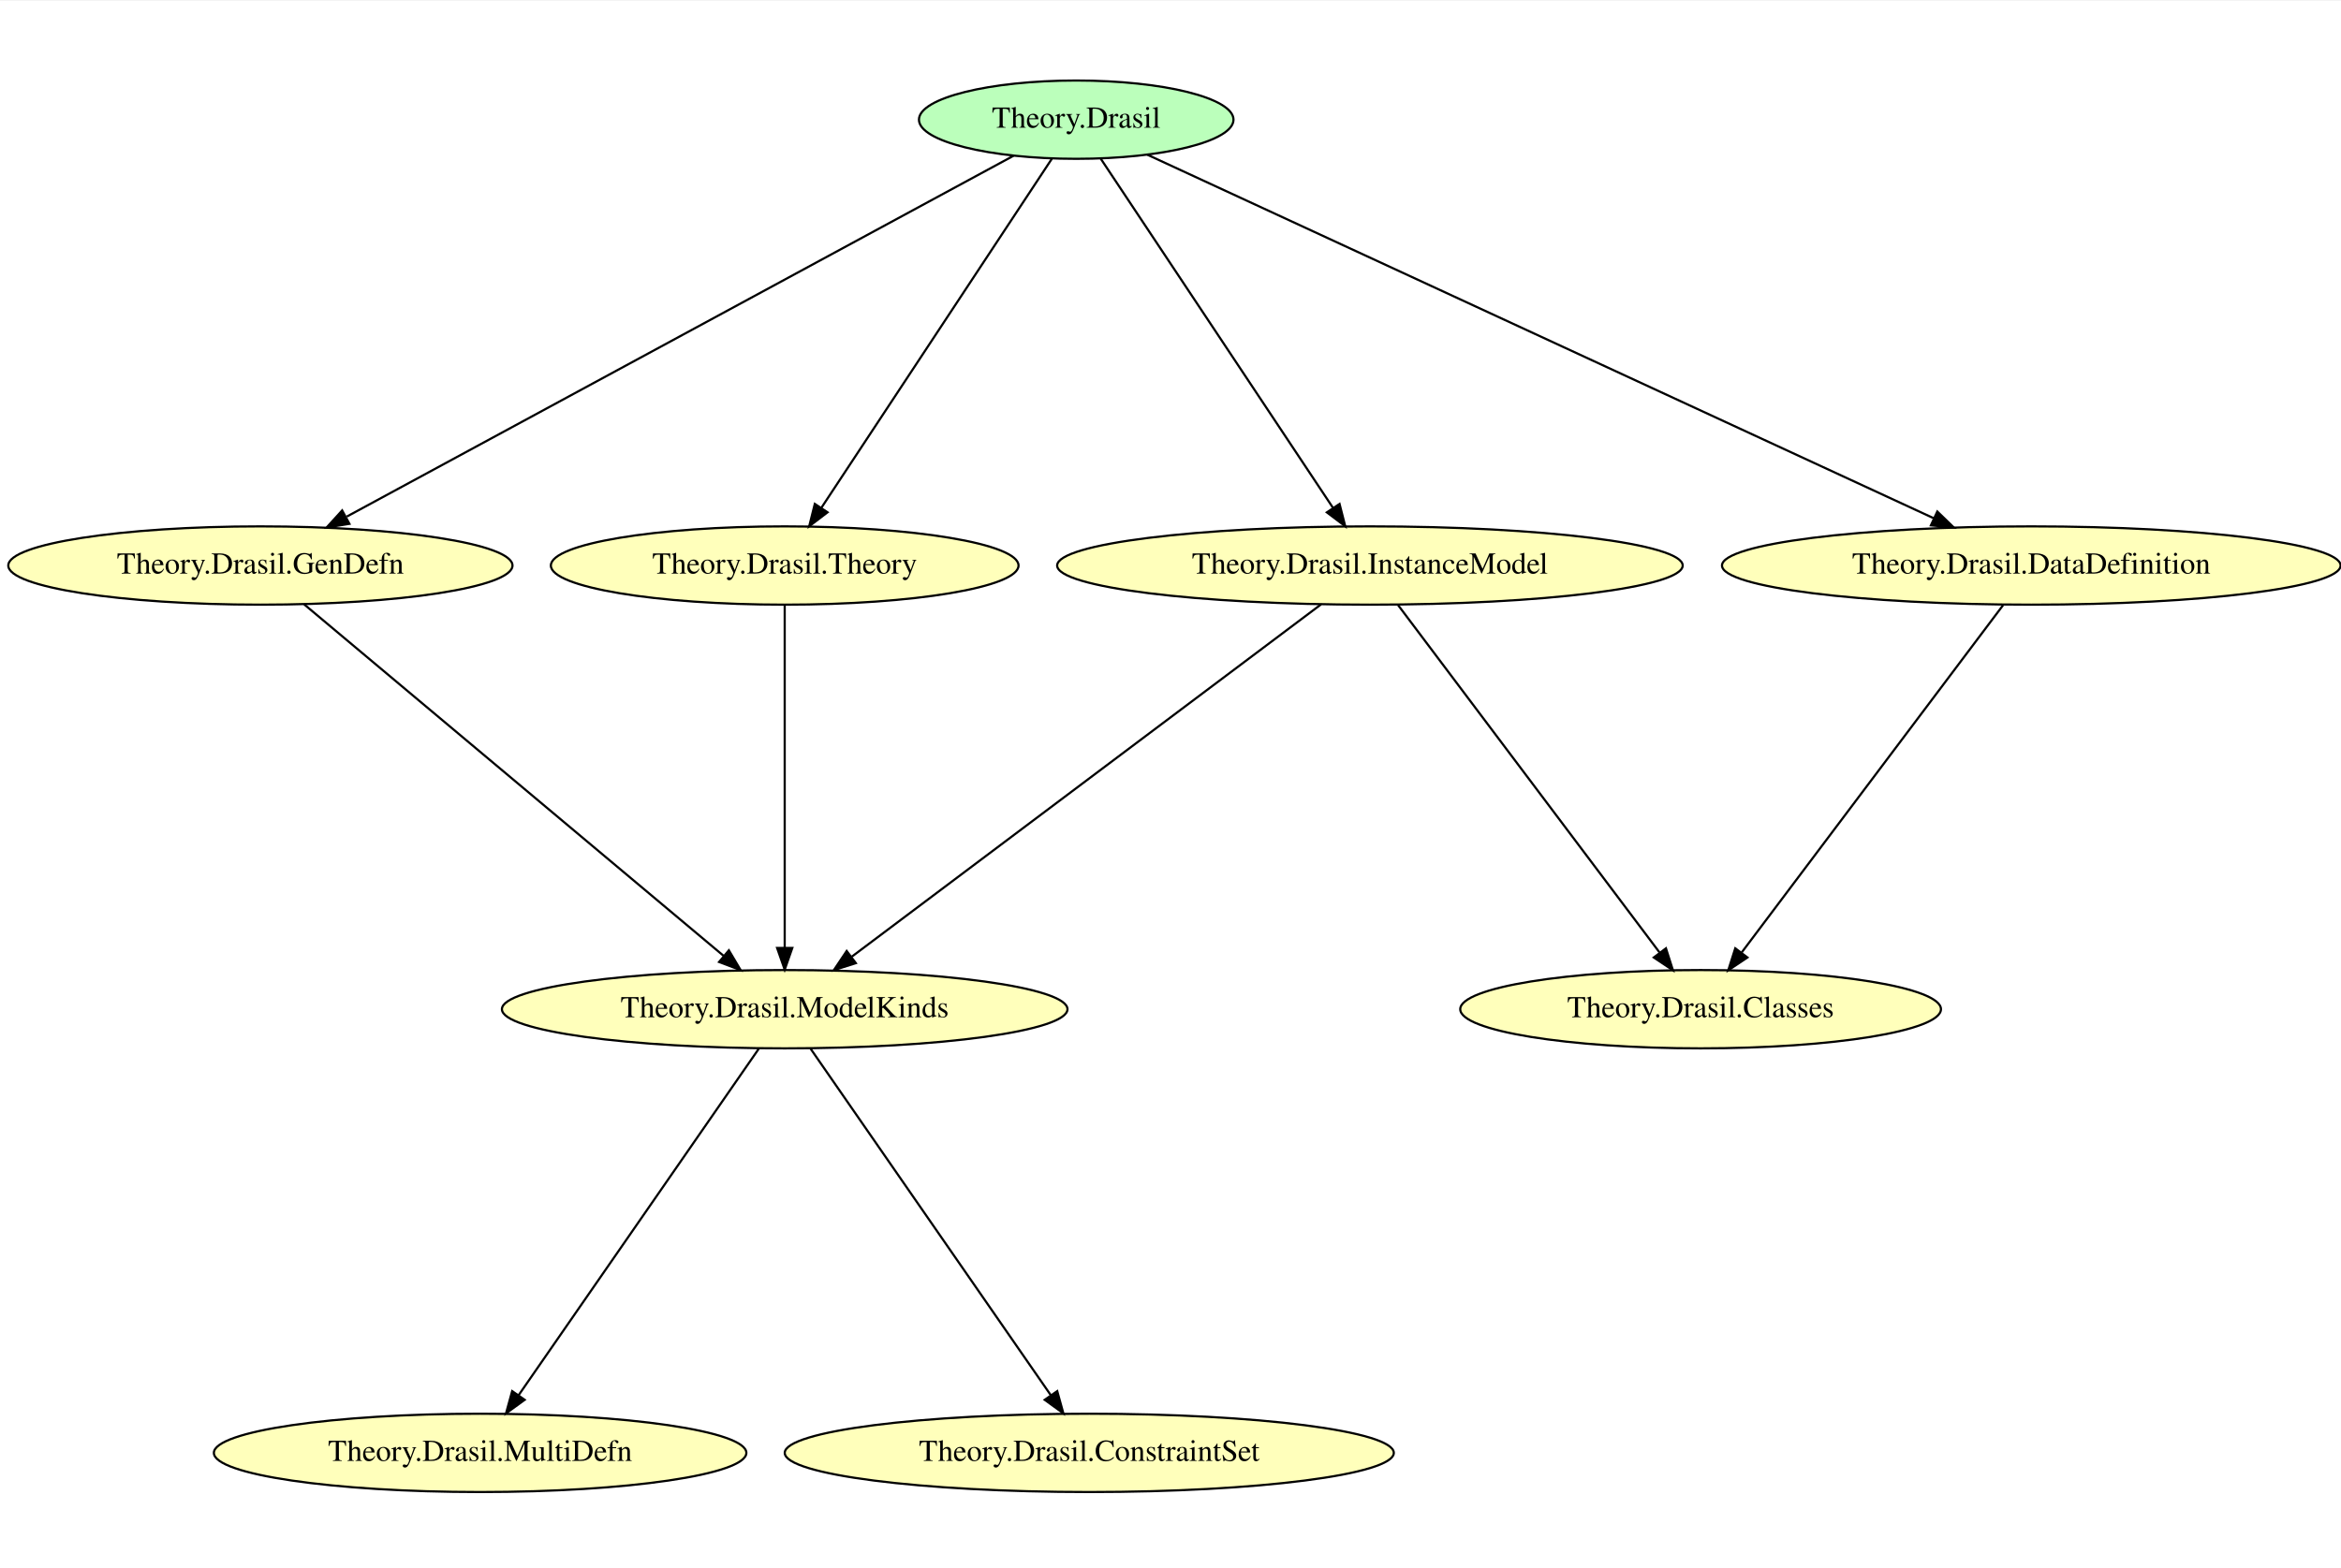
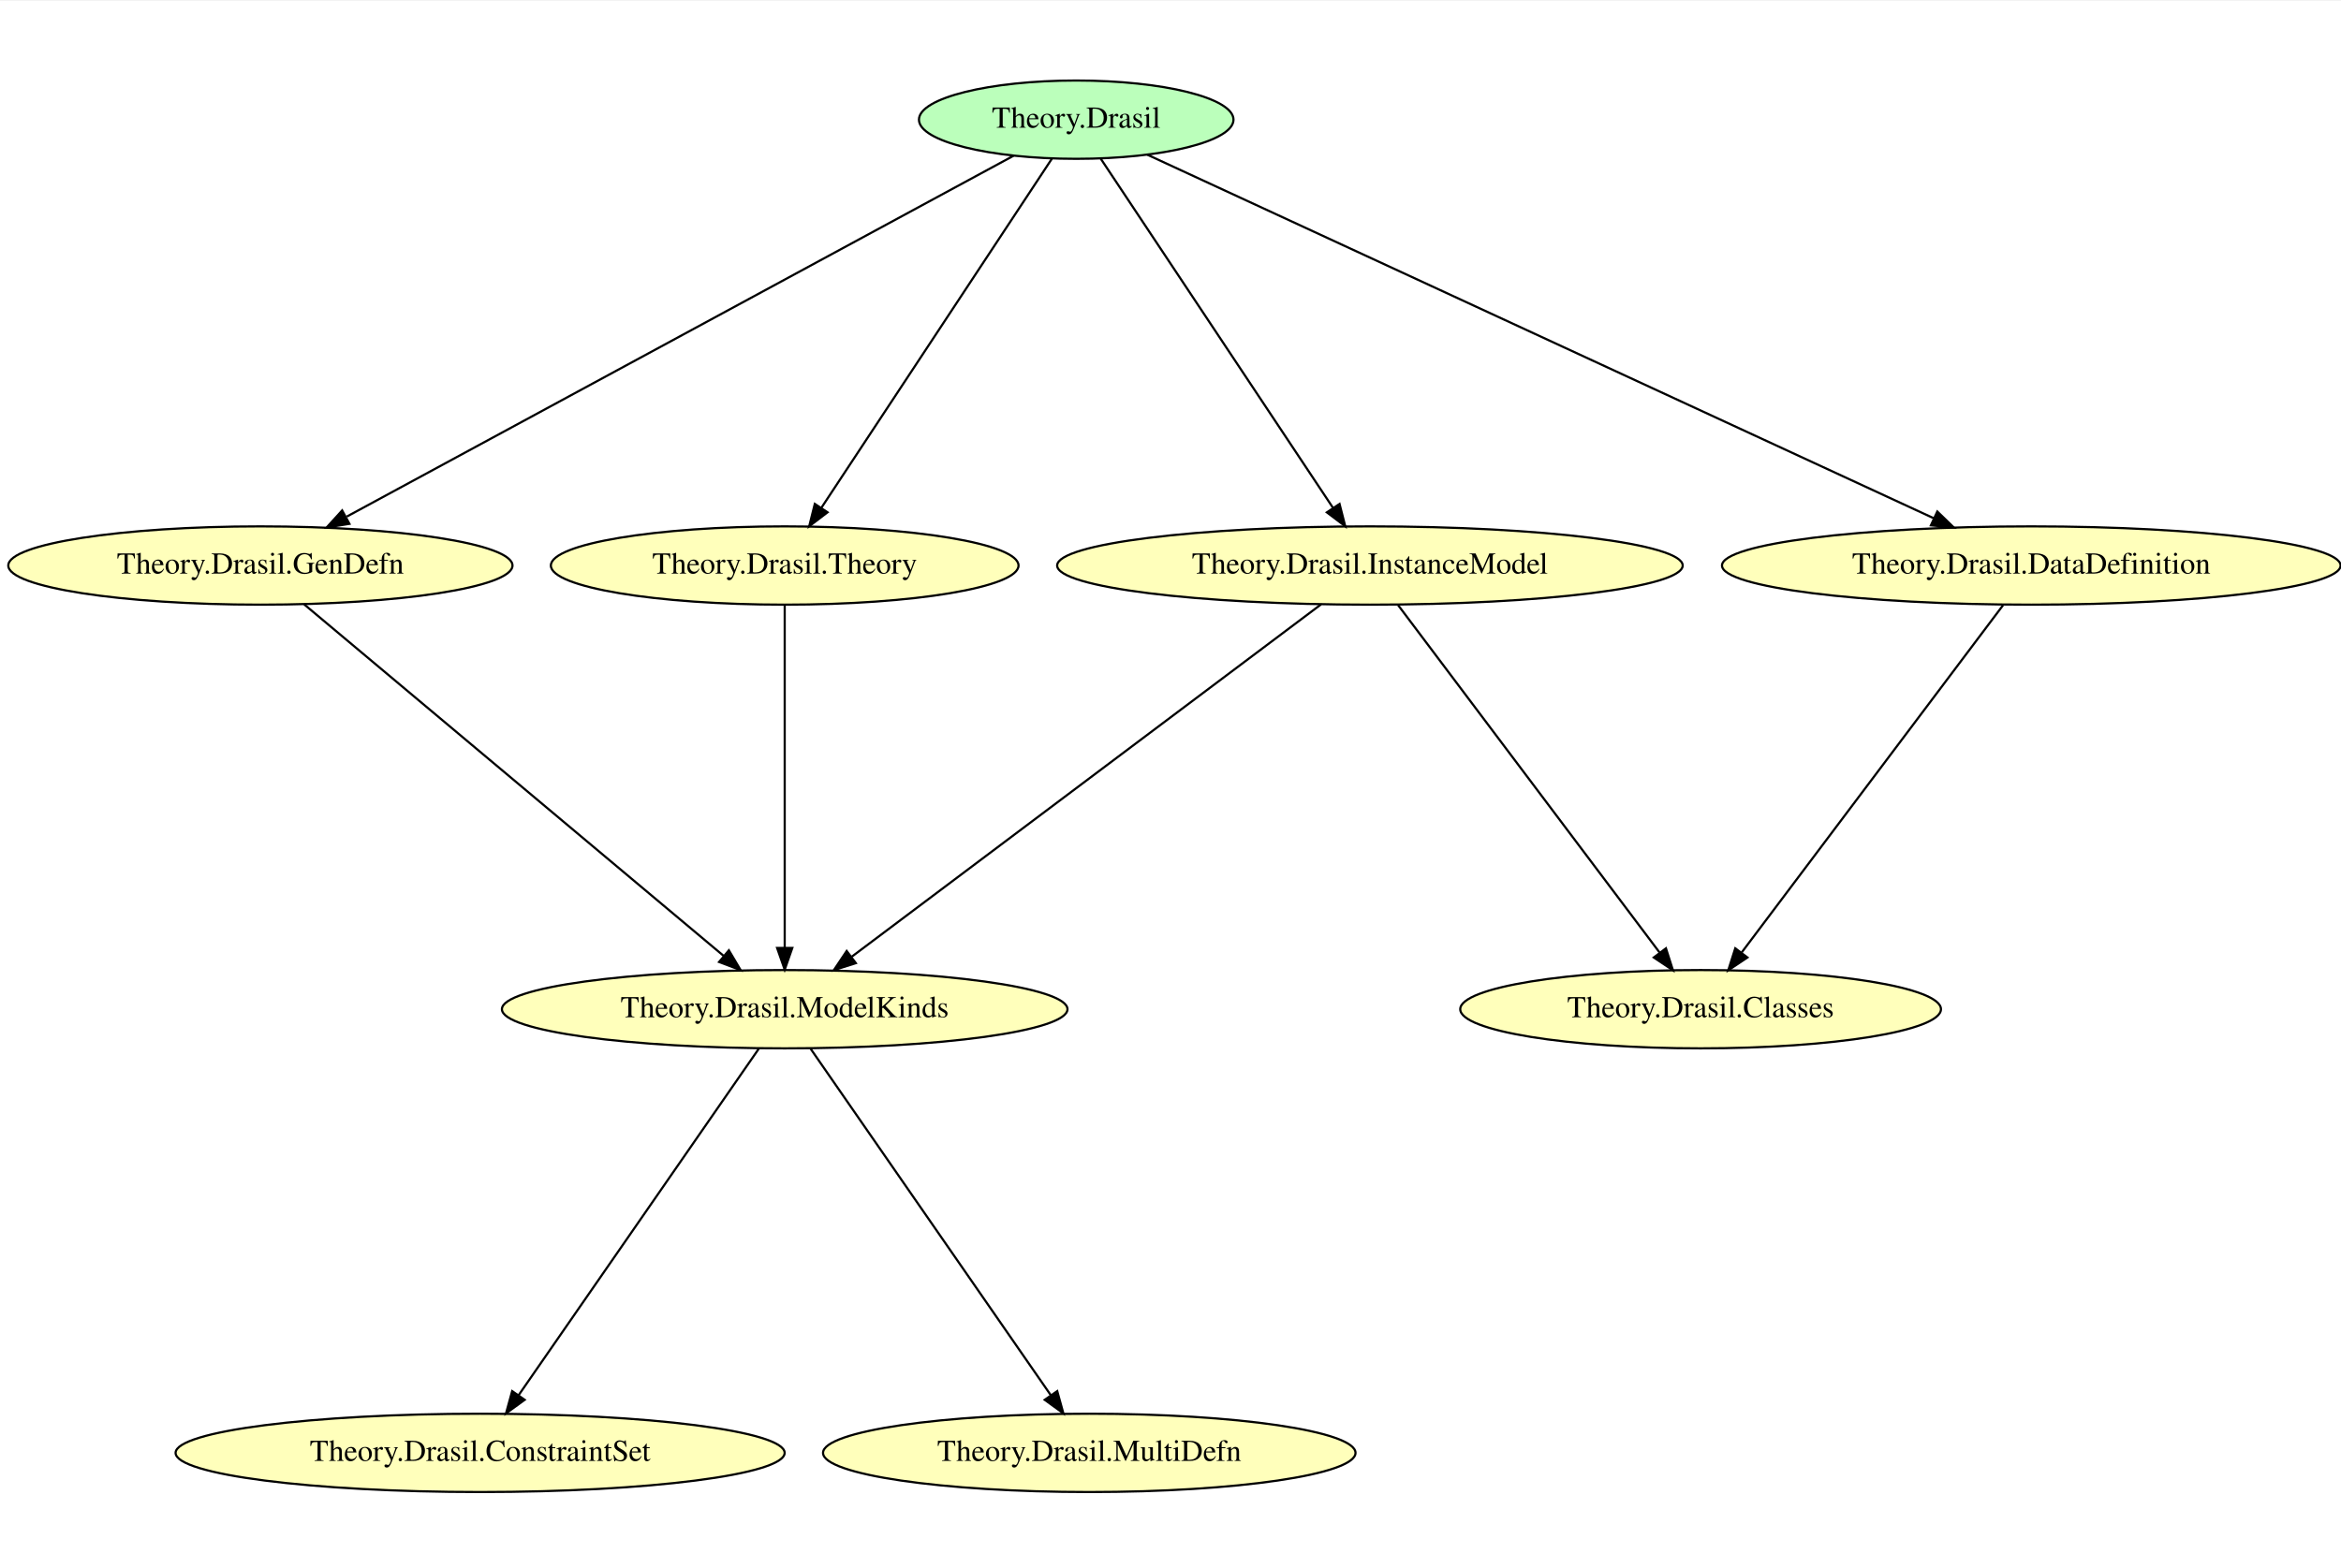
<svg xmlns="http://www.w3.org/2000/svg" width="430pt" height="288pt" viewBox="0.00 0.00 430.42 288.00">
  <g id="graph0" class="graph" transform="scale(0.4 0.4) rotate(0) translate(4 718.67)">
    <polygon fill="white" stroke="transparent" points="-4,4 -4,-718.67 1076.03,-718.67 1076.03,4 -4,4" />
    <g id="node1" class="node">
      <ellipse fill="#bbffbb" stroke="black" cx="490.69" cy="-664" rx="72.29" ry="18" />
      <text text-anchor="middle" x="490.69" y="-660.3" font-family="Times,serif" font-size="14.00">Theory.Drasil</text>
    </g>
    <g id="node2" class="node">
-       <ellipse fill="#ffffbb" stroke="black" cx="625.69" cy="-459" rx="143.77" ry="18" />
-       <text text-anchor="middle" x="625.69" y="-455.3" font-family="Times,serif" font-size="14.00">Theory.Drasil.InstanceModel</text>
-     </g>
-     <g id="edge11" class="edge">
-       <path fill="none" stroke="black" d="M501.97,-646.04C525.64,-610.44 580.64,-527.74 608.64,-485.63" />
-       <polygon fill="black" stroke="black" points="611.73,-487.32 614.35,-477.05 605.9,-483.44 611.73,-487.32" />
-     </g>
-     <g id="node3" class="node">
      <ellipse fill="#ffffbb" stroke="black" cx="115.69" cy="-459" rx="115.88" ry="18" />
      <text text-anchor="middle" x="115.69" y="-455.3" font-family="Times,serif" font-size="14.00">Theory.Drasil.GenDefn</text>
    </g>
-     <g id="edge10" class="edge">
+     <g id="edge11" class="edge">
      <path fill="none" stroke="black" d="M461.89,-647.41C395.44,-611.44 231.32,-522.6 155.4,-481.5" />
      <polygon fill="black" stroke="black" points="156.61,-478.17 146.15,-476.49 153.28,-484.33 156.61,-478.17" />
    </g>
-     <g id="node5" class="node">
+     <g id="node3" class="node">
+       <ellipse fill="#ffffbb" stroke="black" cx="356.69" cy="-459" rx="107.48" ry="18" />
+       <text text-anchor="middle" x="356.69" y="-455.3" font-family="Times,serif" font-size="14.00">Theory.Drasil.Theory</text>
+     </g>
+     <g id="edge10" class="edge">
+       <path fill="none" stroke="black" d="M479.5,-646.04C456,-610.44 401.41,-527.74 373.61,-485.63" />
+       <polygon fill="black" stroke="black" points="376.38,-483.47 367.95,-477.05 370.53,-487.33 376.38,-483.47" />
+     </g>
+     <g id="node8" class="node">
      <ellipse fill="#ffffbb" stroke="black" cx="929.69" cy="-459" rx="142.17" ry="18" />
      <text text-anchor="middle" x="929.69" y="-455.3" font-family="Times,serif" font-size="14.00">Theory.Drasil.DataDefinition</text>
    </g>
    <g id="edge9" class="edge">
      <path fill="none" stroke="black" d="M523.33,-647.91C600.88,-612.05 796.32,-521.67 884.86,-480.73" />
      <polygon fill="black" stroke="black" points="886.49,-483.83 894.1,-476.46 883.55,-477.48 886.49,-483.83" />
    </g>
-     <g id="node6" class="node">
-       <ellipse fill="#ffffbb" stroke="black" cx="356.69" cy="-459" rx="107.48" ry="18" />
-       <text text-anchor="middle" x="356.69" y="-455.3" font-family="Times,serif" font-size="14.00">Theory.Drasil.Theory</text>
+     <g id="node9" class="node">
+       <ellipse fill="#ffffbb" stroke="black" cx="625.69" cy="-459" rx="143.77" ry="18" />
+       <text text-anchor="middle" x="625.69" y="-455.3" font-family="Times,serif" font-size="14.00">Theory.Drasil.InstanceModel</text>
    </g>
    <g id="edge8" class="edge">
-       <path fill="none" stroke="black" d="M479.5,-646.04C456,-610.44 401.41,-527.74 373.61,-485.63" />
-       <polygon fill="black" stroke="black" points="376.38,-483.47 367.95,-477.05 370.53,-487.33 376.38,-483.47" />
+       <path fill="none" stroke="black" d="M501.97,-646.04C525.64,-610.44 580.64,-527.74 608.64,-485.63" />
+       <polygon fill="black" stroke="black" points="611.73,-487.32 614.35,-477.05 605.9,-483.44 611.73,-487.32" />
    </g>
-     <g id="node8" class="node">
+     <g id="node7" class="node">
      <ellipse fill="#ffffbb" stroke="black" cx="356.69" cy="-255" rx="129.98" ry="18" />
      <text text-anchor="middle" x="356.69" y="-251.3" font-family="Times,serif" font-size="14.00">Theory.Drasil.ModelKinds</text>
    </g>
    <g id="edge7" class="edge">
+       <path fill="none" stroke="black" d="M135.82,-441.13C178.8,-405.11 279.57,-320.64 328.73,-279.43" />
+       <polygon fill="black" stroke="black" points="331.03,-282.08 336.44,-272.97 326.53,-276.71 331.03,-282.08" />
+     </g>
+     <g id="edge6" class="edge">
+       <path fill="none" stroke="black" d="M356.69,-440.78C356.69,-405.67 356.69,-325.59 356.69,-283.31" />
+       <polygon fill="black" stroke="black" points="360.19,-283.18 356.69,-273.18 353.19,-283.18 360.19,-283.18" />
+     </g>
+     <g id="node4" class="node">
+       <ellipse fill="#ffffbb" stroke="black" cx="216.69" cy="-51" rx="139.98" ry="18" />
+       <text text-anchor="middle" x="216.69" y="-47.3" font-family="Times,serif" font-size="14.00">Theory.Drasil.ConstraintSet</text>
+     </g>
+     <g id="node5" class="node">
+       <ellipse fill="#ffffbb" stroke="black" cx="777.69" cy="-255" rx="110.48" ry="18" />
+       <text text-anchor="middle" x="777.69" y="-251.3" font-family="Times,serif" font-size="14.00">Theory.Drasil.Classes</text>
+     </g>
+     <g id="node6" class="node">
+       <ellipse fill="#ffffbb" stroke="black" cx="496.69" cy="-51" rx="122.38" ry="18" />
+       <text text-anchor="middle" x="496.69" y="-47.3" font-family="Times,serif" font-size="14.00">Theory.Drasil.MultiDefn</text>
+     </g>
+     <g id="edge5" class="edge">
+       <path fill="none" stroke="black" d="M344.75,-236.78C320.06,-201.15 263.26,-119.19 234.33,-77.45" />
+       <polygon fill="black" stroke="black" points="237.17,-75.4 228.6,-69.18 231.42,-79.39 237.17,-75.4" />
+     </g>
+     <g id="edge4" class="edge">
+       <path fill="none" stroke="black" d="M368.63,-236.78C393.32,-201.15 450.12,-119.19 479.05,-77.45" />
+       <polygon fill="black" stroke="black" points="481.96,-79.39 484.78,-69.18 476.21,-75.4 481.96,-79.39" />
+     </g>
+     <g id="edge3" class="edge">
+       <path fill="none" stroke="black" d="M916.73,-440.78C889.85,-405.06 827.94,-322.78 796.6,-281.13" />
+       <polygon fill="black" stroke="black" points="799.21,-278.78 790.4,-272.89 793.62,-282.99 799.21,-278.78" />
+     </g>
+     <g id="edge2" class="edge">
+       <path fill="none" stroke="black" d="M638.65,-440.78C665.53,-405.06 727.44,-322.78 758.78,-281.13" />
+       <polygon fill="black" stroke="black" points="761.76,-282.99 764.98,-272.89 756.17,-278.78 761.76,-282.99" />
+     </g>
+     <g id="edge1" class="edge">
      <path fill="none" stroke="black" d="M603.22,-441.13C555.15,-405.03 442.3,-320.29 387.56,-279.18" />
      <polygon fill="black" stroke="black" points="389.39,-276.18 379.29,-272.97 385.18,-281.77 389.39,-276.18" />
    </g>
-     <g id="node9" class="node">
-       <ellipse fill="#ffffbb" stroke="black" cx="777.69" cy="-255" rx="110.48" ry="18" />
-       <text text-anchor="middle" x="777.69" y="-251.3" font-family="Times,serif" font-size="14.00">Theory.Drasil.Classes</text>
-     </g>
-     <g id="edge6" class="edge">
-       <path fill="none" stroke="black" d="M638.65,-440.78C665.53,-405.06 727.44,-322.78 758.78,-281.13" />
-       <polygon fill="black" stroke="black" points="761.76,-282.99 764.98,-272.89 756.17,-278.78 761.76,-282.99" />
-     </g>
-     <g id="edge5" class="edge">
-       <path fill="none" stroke="black" d="M135.82,-441.13C178.8,-405.11 279.57,-320.64 328.73,-279.43" />
-       <polygon fill="black" stroke="black" points="331.03,-282.08 336.44,-272.97 326.53,-276.71 331.03,-282.08" />
-     </g>
-     <g id="node4" class="node">
-       <ellipse fill="#ffffbb" stroke="black" cx="216.69" cy="-51" rx="122.38" ry="18" />
-       <text text-anchor="middle" x="216.69" y="-47.3" font-family="Times,serif" font-size="14.00">Theory.Drasil.MultiDefn</text>
-     </g>
-     <g id="edge4" class="edge">
-       <path fill="none" stroke="black" d="M916.73,-440.78C889.85,-405.06 827.94,-322.78 796.6,-281.13" />
-       <polygon fill="black" stroke="black" points="799.21,-278.78 790.4,-272.89 793.62,-282.99 799.21,-278.78" />
-     </g>
-     <g id="edge3" class="edge">
-       <path fill="none" stroke="black" d="M356.69,-440.78C356.69,-405.67 356.69,-325.59 356.69,-283.31" />
-       <polygon fill="black" stroke="black" points="360.19,-283.18 356.69,-273.18 353.19,-283.18 360.19,-283.18" />
-     </g>
-     <g id="node7" class="node">
-       <ellipse fill="#ffffbb" stroke="black" cx="496.69" cy="-51" rx="139.98" ry="18" />
-       <text text-anchor="middle" x="496.69" y="-47.3" font-family="Times,serif" font-size="14.00">Theory.Drasil.ConstraintSet</text>
-     </g>
-     <g id="edge2" class="edge">
-       <path fill="none" stroke="black" d="M344.75,-236.78C320.06,-201.15 263.26,-119.19 234.33,-77.45" />
-       <polygon fill="black" stroke="black" points="237.17,-75.4 228.6,-69.18 231.42,-79.39 237.17,-75.4" />
-     </g>
-     <g id="edge1" class="edge">
-       <path fill="none" stroke="black" d="M368.63,-236.78C393.32,-201.15 450.12,-119.19 479.05,-77.45" />
-       <polygon fill="black" stroke="black" points="481.96,-79.39 484.78,-69.18 476.21,-75.4 481.96,-79.39" />
-     </g>
  </g>
</svg>
